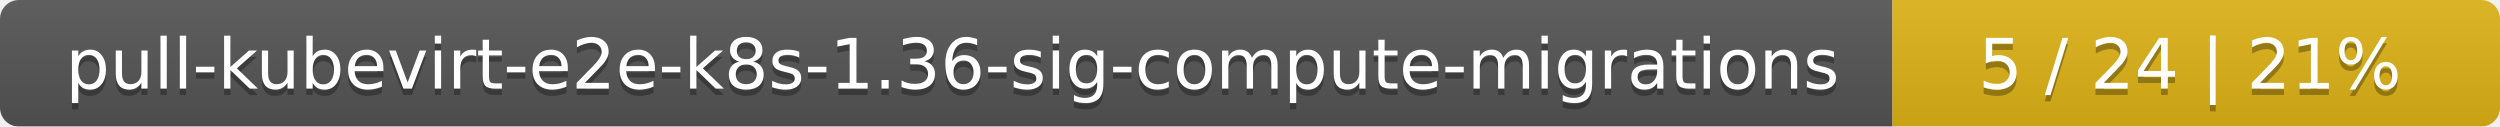
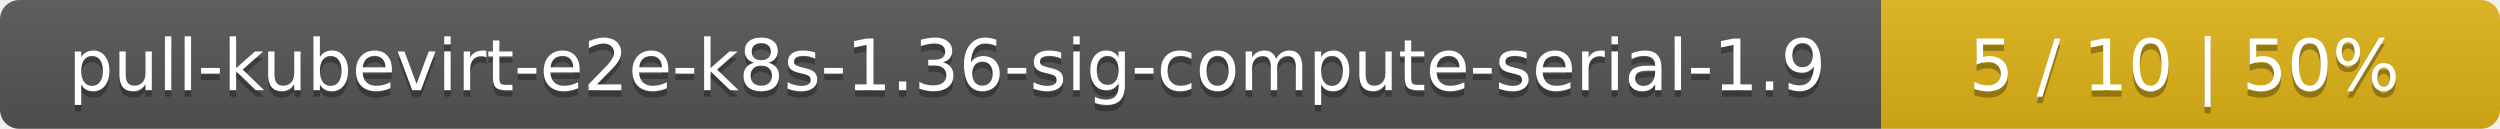
- <svg xmlns="http://www.w3.org/2000/svg" width="395" height="20">
+ <svg xmlns="http://www.w3.org/2000/svg" width="388" height="20">
  <linearGradient id="smooth" x2="0" y2="100%">
    <stop offset="0" stop-color="#bbb" stop-opacity=".1" />
    <stop offset="1" stop-opacity=".1" />
  </linearGradient>
  <mask id="round">
-     <rect width="395" height="20" rx="3" fill="#fff" />
+     <rect width="388" height="20" rx="3" fill="#fff" />
  </mask>
  <g mask="url(#round)">
-     <rect width="299" height="20" fill="#555" />
-     <rect x="299" width="96" height="20" fill="#dfb317" />
-     <rect width="395" height="20" fill="url(#smooth)" />
+     <rect width="292" height="20" fill="#555" />
+     <rect x="292" width="96" height="20" fill="#dfb317" />
+     <rect width="388" height="20" fill="url(#smooth)" />
  </g>
  <g fill="#fff" text-anchor="middle" font-family="DejaVu Sans,Verdana,Geneva,sans-serif" font-size="11">
-     <text x="150.5" y="15" fill="#010101" fill-opacity=".3">pull-kubevirt-e2e-k8s-1.36-sig-compute-migrations</text>
-     <text x="150.5" y="14">pull-kubevirt-e2e-k8s-1.36-sig-compute-migrations</text>
-     <text x="346" y="15" fill="#010101" fill-opacity=".3">5 / 24    |    21%</text>
-     <text x="346" y="14">5 / 24    |    21%</text>
+     <text x="147" y="15" fill="#010101" fill-opacity=".3">pull-kubevirt-e2e-k8s-1.36-sig-compute-serial-1.9</text>
+     <text x="147" y="14">pull-kubevirt-e2e-k8s-1.36-sig-compute-serial-1.9</text>
+     <text x="339" y="15" fill="#010101" fill-opacity=".3">5 / 10    |    50%</text>
+     <text x="339" y="14">5 / 10    |    50%</text>
  </g>
</svg>
